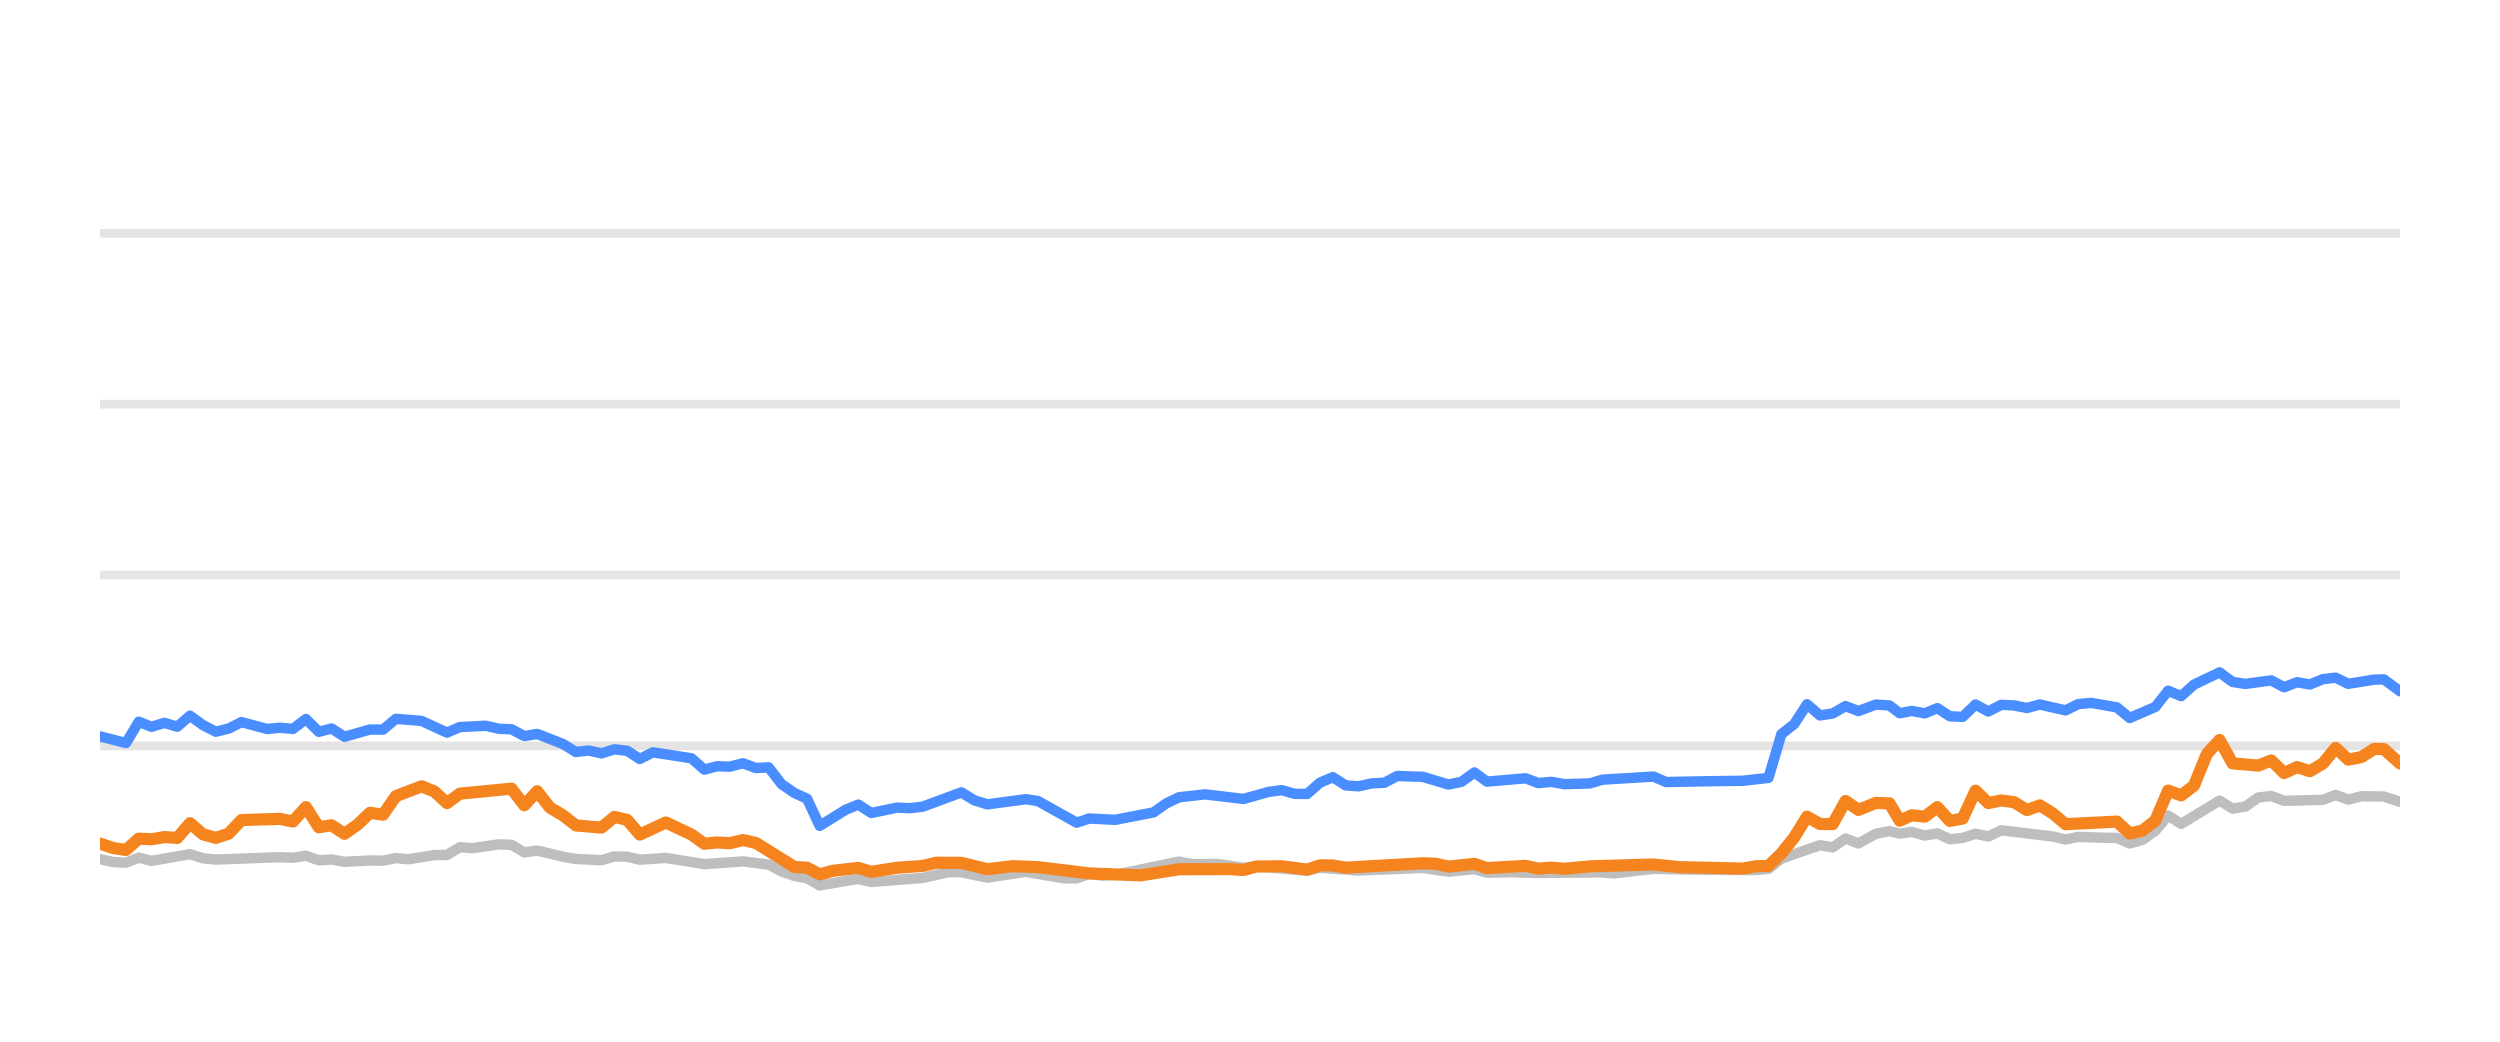
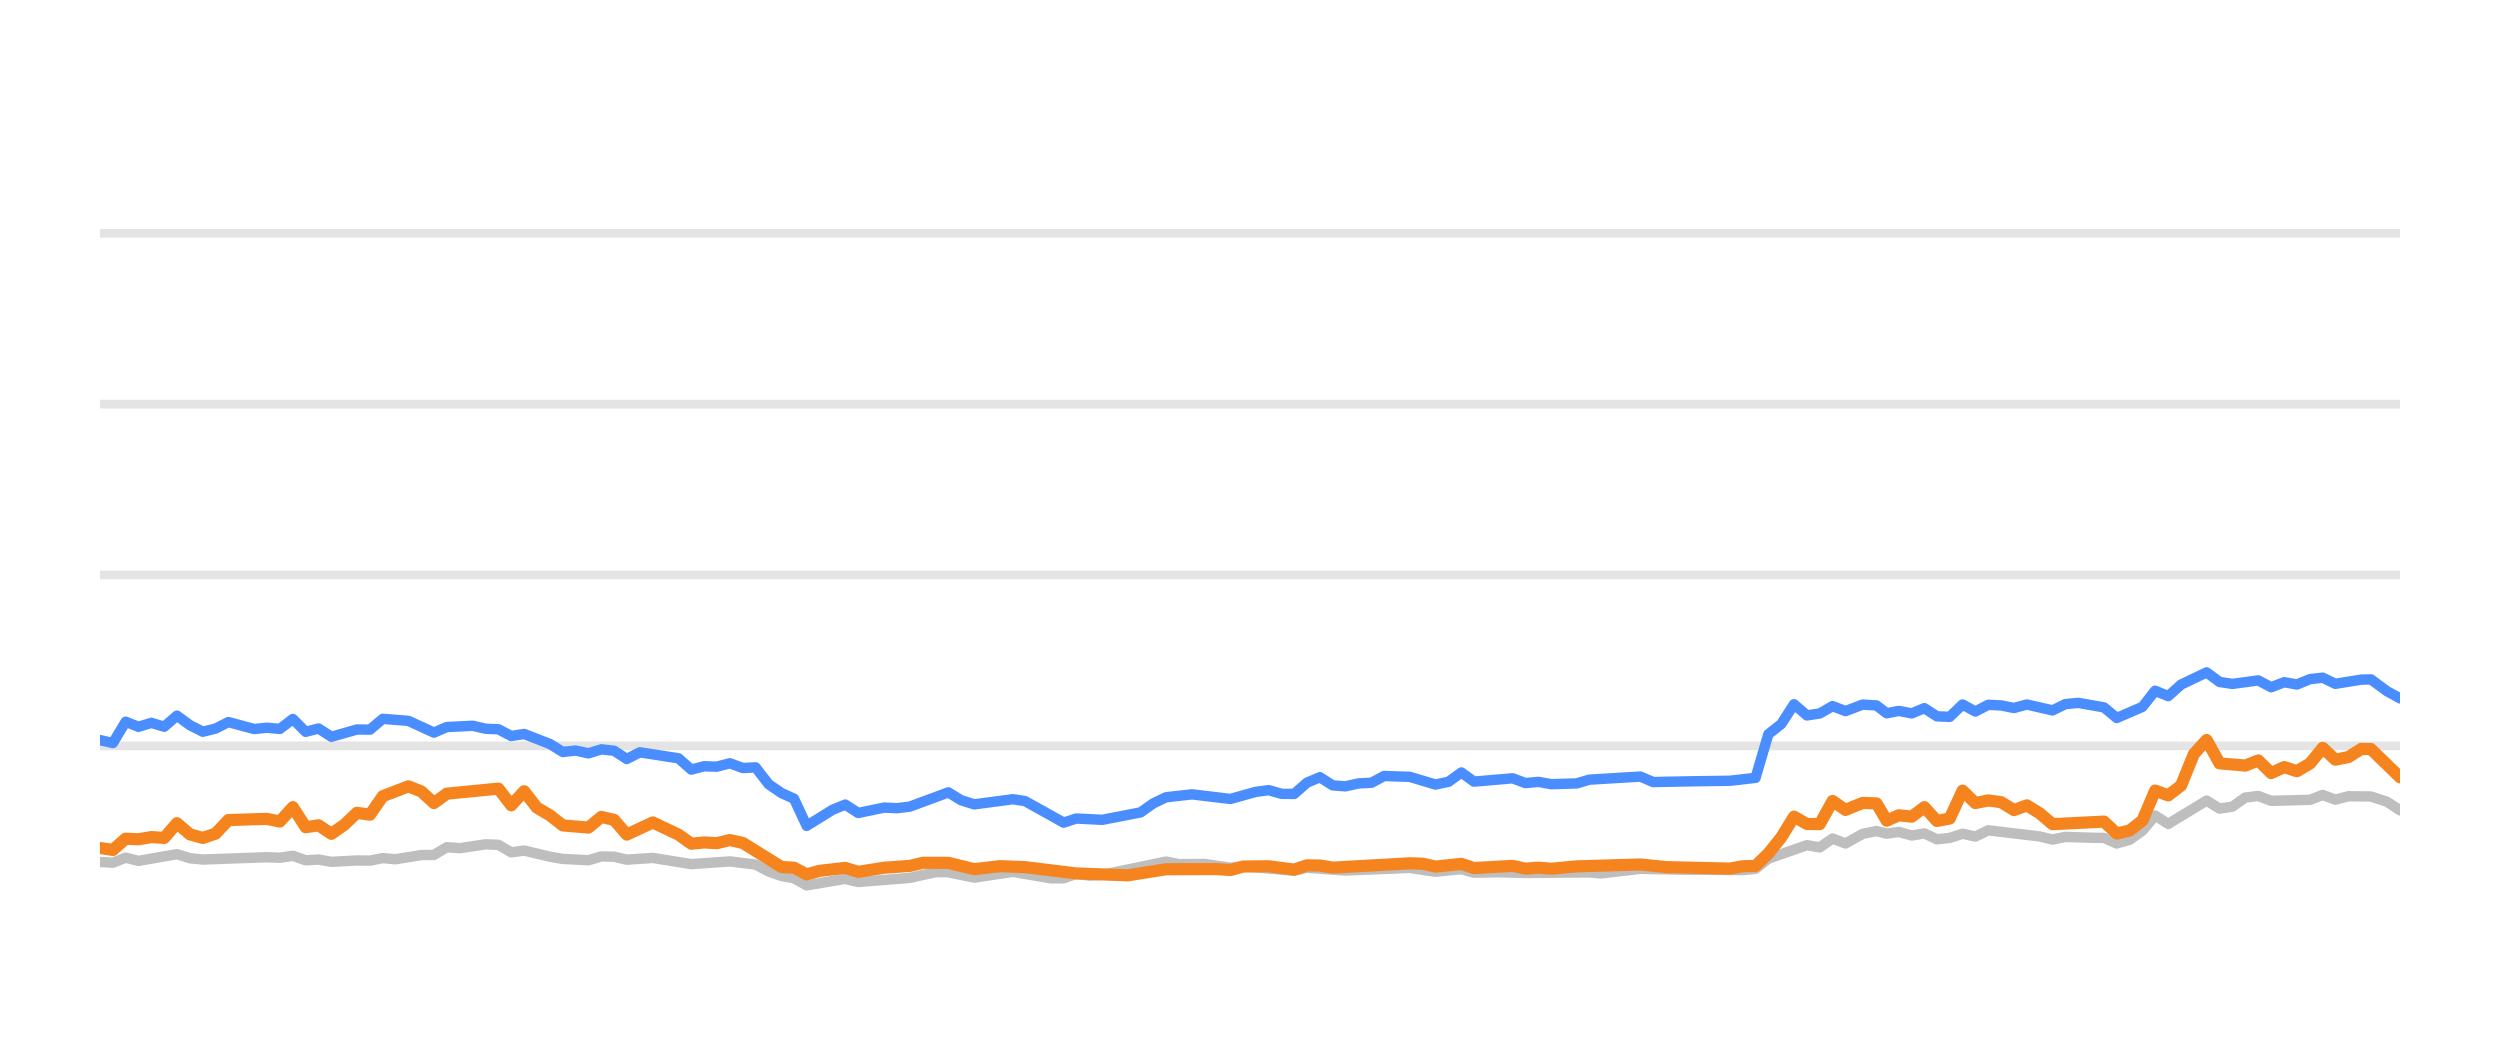
<svg xmlns="http://www.w3.org/2000/svg" width="144pt" height="60pt" viewBox="0 0 144 60" version="1.1">
  <defs>
    <style type="text/css">*{stroke-linejoin: round; stroke-linecap: butt}</style>
  </defs>
  <g id="figure_1">
    <g id="patch_1">
      <path d="M 0 60  L 144 60  L 144 0  L 0 0  L 0 60  z " style="fill: none; opacity: 0" />
    </g>
    <g id="axes_1">
      <g id="patch_2">
        <path d="M 5.76 52.8  L 138.24 52.8  L 138.24 3.6  L 5.76 3.6  L 5.76 52.8  z " style="fill: none" />
      </g>
      <g id="matplotlib.axis_1" />
      <g id="matplotlib.axis_2" />
      <g id="line2d_1">
-         <path d="M 5.76 42.96  L 138.24 42.96  " clip-path="url(#p30d2d22d3b)" style="fill: none; stroke: #b2b2b2; stroke-opacity: 0.35; stroke-width: 0.5; stroke-linecap: square" />
+         <path d="M 5.76 42.96  L 138.24 42.96  " clip-path="url(#pe80061ce8c)" style="fill: none; stroke: #b2b2b2; stroke-opacity: 0.35; stroke-width: 0.5; stroke-linecap: square" />
      </g>
      <g id="line2d_2">
-         <path d="M 5.76 33.12  L 138.24 33.12  " clip-path="url(#p30d2d22d3b)" style="fill: none; stroke: #b2b2b2; stroke-opacity: 0.35; stroke-width: 0.5; stroke-linecap: square" />
+         <path d="M 5.76 33.12  L 138.24 33.12  " clip-path="url(#pe80061ce8c)" style="fill: none; stroke: #b2b2b2; stroke-opacity: 0.35; stroke-width: 0.5; stroke-linecap: square" />
      </g>
      <g id="line2d_3">
-         <path d="M 5.76 23.28  L 138.24 23.28  " clip-path="url(#p30d2d22d3b)" style="fill: none; stroke: #b2b2b2; stroke-opacity: 0.35; stroke-width: 0.5; stroke-linecap: square" />
+         <path d="M 5.76 23.28  L 138.24 23.28  " clip-path="url(#pe80061ce8c)" style="fill: none; stroke: #b2b2b2; stroke-opacity: 0.35; stroke-width: 0.5; stroke-linecap: square" />
      </g>
      <g id="line2d_4">
-         <path d="M 5.76 13.44  L 138.24 13.44  " clip-path="url(#p30d2d22d3b)" style="fill: none; stroke: #b2b2b2; stroke-opacity: 0.35; stroke-width: 0.5; stroke-linecap: square" />
+         <path d="M 5.76 13.44  L 138.24 13.44  " clip-path="url(#pe80061ce8c)" style="fill: none; stroke: #b2b2b2; stroke-opacity: 0.35; stroke-width: 0.5; stroke-linecap: square" />
      </g>
      <g id="line2d_5">
-         <path d="M 5.76 49.489  L 6.513 49.651  L 7.256 49.691  L 7.991 49.4  L 8.73 49.587  L 10.943 49.199  L 11.692 49.435  L 12.433 49.509  L 16.122 49.376  L 16.873 49.405  L 17.621 49.292  L 18.362 49.553  L 19.099 49.509  L 19.84 49.641  L 21.309 49.563  L 22.063 49.572  L 22.803 49.425  L 23.526 49.494  L 25.018 49.253  L 25.746 49.243  L 26.488 48.8  L 27.242 48.854  L 28.717 48.633  L 29.46 48.662  L 30.199 49.095  L 30.942 48.992  L 32.423 49.346  L 33.17 49.474  L 34.646 49.548  L 35.39 49.331  L 36.124 49.346  L 36.854 49.518  L 38.354 49.415  L 40.567 49.774  L 42.791 49.617  L 44.274 49.799  L 45.022 50.197  L 45.759 50.458  L 46.486 50.591  L 47.214 50.999  L 48.713 50.743  L 49.438 50.625  L 50.185 50.802  L 53.151 50.566  L 54.659 50.232  L 55.375 50.242  L 56.868 50.552  L 59.094 50.217  L 61.271 50.591  L 62.015 50.591  L 62.745 50.33  L 63.499 50.438  L 64.244 50.389  L 67.914 49.627  L 68.665 49.774  L 70.14 49.764  L 71.622 49.981  L 72.359 49.897  L 75.292 50.158  L 76.031 49.981  L 78.249 50.143  L 81.954 49.991  L 83.431 50.212  L 84.926 50.064  L 85.648 50.266  L 87.124 50.242  L 88.613 50.281  L 92.306 50.251  L 92.94 50.31  L 95.235 50.045  L 97.462 50.089  L 101.125 50.119  L 101.865 50.045  L 102.605 49.459  L 104.827 48.682  L 105.566 48.81  L 106.304 48.298  L 107.046 48.584  L 108.041 48.028  L 108.834 47.87  L 109.424 48.018  L 110.115 47.919  L 110.866 48.126  L 111.59 48.003  L 112.311 48.342  L 113.05 48.264  L 113.791 48.023  L 114.526 48.185  L 115.27 47.826  L 118.234 48.18  L 118.973 48.357  L 119.706 48.205  L 121.198 48.254  L 121.935 48.264  L 122.671 48.584  L 123.415 48.372  L 124.149 47.85  L 124.884 46.975  L 125.634 47.457  L 127.846 46.114  L 128.593 46.576  L 129.332 46.463  L 130.074 45.937  L 130.822 45.848  L 131.565 46.128  L 133.806 46.069  L 134.534 45.789  L 135.259 46.06  L 136.018 45.863  L 137.311 45.878  L 138.24 46.183  L 138.24 46.183  " clip-path="url(#p30d2d22d3b)" style="fill: none; stroke: #bebebe; stroke-width: 0.6; stroke-linecap: round" />
+         <path d="M 5.76 49.651  L 6.503 49.691  L 7.238 49.4  L 7.977 49.587  L 10.19 49.199  L 10.939 49.435  L 11.681 49.509  L 15.37 49.376  L 16.121 49.405  L 16.868 49.292  L 17.61 49.553  L 18.347 49.509  L 19.088 49.641  L 20.557 49.563  L 21.311 49.572  L 22.051 49.425  L 22.774 49.494  L 24.266 49.253  L 24.994 49.243  L 25.736 48.8  L 26.491 48.854  L 27.966 48.633  L 28.709 48.662  L 29.447 49.095  L 30.191 48.992  L 31.672 49.346  L 32.418 49.474  L 33.895 49.548  L 34.639 49.331  L 35.373 49.346  L 36.102 49.518  L 37.603 49.415  L 39.816 49.774  L 42.04 49.617  L 43.523 49.799  L 44.271 50.197  L 45.008 50.458  L 45.735 50.591  L 46.464 50.999  L 47.962 50.743  L 48.688 50.625  L 49.435 50.802  L 52.401 50.566  L 53.909 50.232  L 54.625 50.242  L 56.118 50.552  L 58.345 50.217  L 60.522 50.591  L 61.265 50.591  L 61.996 50.33  L 62.749 50.438  L 63.494 50.389  L 67.165 49.627  L 67.915 49.774  L 69.391 49.764  L 70.872 49.981  L 71.61 49.897  L 74.543 50.158  L 75.282 49.981  L 77.5 50.143  L 81.205 49.991  L 82.682 50.212  L 84.178 50.064  L 84.9 50.266  L 86.376 50.242  L 87.865 50.281  L 91.558 50.251  L 92.192 50.31  L 94.488 50.045  L 96.714 50.089  L 100.377 50.119  L 101.118 50.045  L 101.857 49.459  L 104.08 48.682  L 104.819 48.81  L 105.556 48.298  L 106.299 48.584  L 107.294 48.028  L 108.086 47.87  L 108.677 48.018  L 109.368 47.919  L 110.119 48.126  L 110.843 48.003  L 111.564 48.342  L 112.303 48.264  L 113.044 48.023  L 113.779 48.185  L 114.523 47.826  L 117.488 48.18  L 118.227 48.357  L 118.959 48.205  L 120.451 48.254  L 121.189 48.264  L 121.925 48.584  L 122.668 48.372  L 123.402 47.85  L 124.138 46.975  L 124.888 47.457  L 127.1 46.114  L 127.847 46.576  L 128.586 46.463  L 129.328 45.937  L 130.076 45.848  L 130.82 46.128  L 133.06 46.069  L 133.788 45.789  L 134.514 46.06  L 135.272 45.863  L 136.566 45.878  L 137.495 46.183  L 138.24 46.675  L 138.24 46.675  " clip-path="url(#pe80061ce8c)" style="fill: none; stroke: #bebebe; stroke-width: 0.6; stroke-linecap: round" />
      </g>
      <g id="line2d_6">
-         <path d="M 5.76 42.414  L 7.256 42.798  L 7.991 41.573  L 8.73 41.863  L 9.473 41.637  L 10.211 41.858  L 10.943 41.223  L 11.692 41.769  L 12.433 42.148  L 13.17 41.966  L 13.907 41.592  L 15.391 41.991  L 16.122 41.917  L 16.873 41.986  L 17.621 41.415  L 18.362 42.153  L 19.099 41.961  L 19.84 42.438  L 21.309 42.02  L 22.063 42.025  L 22.803 41.405  L 24.278 41.523  L 25.746 42.197  L 26.488 41.878  L 27.988 41.804  L 28.717 41.976  L 29.46 42.006  L 30.199 42.394  L 30.942 42.276  L 32.423 42.852  L 33.17 43.314  L 33.904 43.231  L 34.646 43.393  L 35.39 43.162  L 36.124 43.245  L 36.854 43.718  L 37.605 43.334  L 39.83 43.678  L 40.567 44.328  L 41.307 44.136  L 42.036 44.16  L 42.791 43.964  L 43.541 44.239  L 44.274 44.2  L 45.022 45.169  L 45.759 45.676  L 46.486 46.005  L 47.214 47.57  L 48.713 46.64  L 49.438 46.345  L 50.185 46.827  L 51.672 46.517  L 52.406 46.552  L 53.151 46.463  L 55.375 45.641  L 56.111 46.094  L 56.868 46.33  L 59.094 46.035  L 59.79 46.143  L 62.015 47.383  L 62.745 47.147  L 64.244 47.221  L 66.446 46.793  L 67.178 46.276  L 67.914 45.922  L 69.412 45.755  L 71.622 46.02  L 73.077 45.612  L 73.828 45.513  L 74.569 45.725  L 75.292 45.73  L 76.031 45.081  L 76.773 44.766  L 77.513 45.238  L 78.249 45.292  L 78.999 45.125  L 79.749 45.085  L 80.475 44.697  L 81.954 44.746  L 83.431 45.189  L 84.182 45.031  L 84.926 44.495  L 85.648 45.021  L 87.874 44.83  L 88.613 45.105  L 89.359 45.036  L 90.102 45.169  L 91.563 45.125  L 92.306 44.908  L 95.235 44.731  L 95.971 45.046  L 98.201 45.002  L 100.387 44.972  L 101.865 44.805  L 102.605 42.291  L 103.347 41.705  L 104.083 40.564  L 104.827 41.208  L 105.566 41.095  L 106.304 40.672  L 107.046 40.958  L 108.041 40.584  L 108.834 40.633  L 109.424 41.085  L 110.115 40.948  L 110.866 41.09  L 111.59 40.79  L 112.311 41.258  L 113.05 41.292  L 113.791 40.579  L 114.526 40.982  L 115.27 40.598  L 116.014 40.633  L 116.754 40.78  L 117.494 40.579  L 118.973 40.918  L 119.706 40.559  L 120.456 40.485  L 121.935 40.746  L 122.671 41.356  L 124.149 40.716  L 124.884 39.787  L 125.634 40.097  L 126.376 39.432  L 127.846 38.729  L 128.593 39.28  L 129.332 39.393  L 130.822 39.191  L 131.565 39.585  L 132.315 39.295  L 133.048 39.427  L 133.806 39.117  L 134.534 39.034  L 135.259 39.388  L 136.753 39.147  L 137.311 39.132  L 138.24 39.816  L 138.24 39.816  " clip-path="url(#p30d2d22d3b)" style="fill: none; stroke: #4a8dff; stroke-width: 0.6; stroke-linecap: round" />
+         <path d="M 5.76 42.63  L 6.503 42.798  L 7.238 41.573  L 7.977 41.863  L 8.72 41.637  L 9.458 41.858  L 10.19 41.223  L 10.939 41.769  L 11.681 42.148  L 12.417 41.966  L 13.155 41.592  L 14.639 41.991  L 15.37 41.917  L 16.121 41.986  L 16.868 41.415  L 17.61 42.153  L 18.347 41.961  L 19.088 42.438  L 20.557 42.02  L 21.311 42.025  L 22.051 41.405  L 23.527 41.523  L 24.994 42.197  L 25.736 41.878  L 27.236 41.804  L 27.966 41.976  L 28.709 42.006  L 29.447 42.394  L 30.191 42.276  L 31.672 42.852  L 32.418 43.314  L 33.153 43.231  L 33.895 43.393  L 34.639 43.162  L 35.373 43.245  L 36.102 43.718  L 36.854 43.334  L 39.079 43.678  L 39.816 44.328  L 40.556 44.136  L 41.285 44.16  L 42.04 43.964  L 42.791 44.239  L 43.523 44.2  L 44.271 45.169  L 45.008 45.676  L 45.735 46.005  L 46.464 47.57  L 47.962 46.64  L 48.688 46.345  L 49.435 46.827  L 50.922 46.517  L 51.656 46.552  L 52.401 46.463  L 54.625 45.641  L 55.361 46.094  L 56.118 46.33  L 58.345 46.035  L 59.04 46.143  L 61.265 47.383  L 61.996 47.147  L 63.494 47.221  L 65.697 46.793  L 66.428 46.276  L 67.165 45.922  L 68.662 45.755  L 70.872 46.02  L 72.328 45.612  L 73.079 45.513  L 73.82 45.725  L 74.543 45.73  L 75.282 45.081  L 76.024 44.766  L 76.764 45.238  L 77.5 45.292  L 78.25 45.125  L 79 45.085  L 79.726 44.697  L 81.205 44.746  L 82.682 45.189  L 83.434 45.031  L 84.178 44.495  L 84.9 45.021  L 87.126 44.83  L 87.865 45.105  L 88.611 45.036  L 89.354 45.169  L 90.815 45.125  L 91.558 44.908  L 94.488 44.731  L 95.224 45.046  L 97.453 45.002  L 99.639 44.972  L 101.118 44.805  L 101.857 42.291  L 102.6 41.705  L 103.336 40.564  L 104.08 41.208  L 104.819 41.095  L 105.556 40.672  L 106.299 40.958  L 107.294 40.584  L 108.086 40.633  L 108.677 41.085  L 109.368 40.948  L 110.119 41.09  L 110.843 40.79  L 111.564 41.258  L 112.303 41.292  L 113.044 40.579  L 113.779 40.982  L 114.523 40.598  L 115.267 40.633  L 116.007 40.78  L 116.748 40.579  L 118.227 40.918  L 118.959 40.559  L 119.709 40.485  L 121.189 40.746  L 121.925 41.356  L 123.402 40.716  L 124.138 39.787  L 124.888 40.097  L 125.63 39.432  L 127.1 38.729  L 127.847 39.28  L 128.586 39.393  L 130.076 39.191  L 130.82 39.585  L 131.569 39.295  L 132.302 39.427  L 133.06 39.117  L 133.788 39.034  L 134.514 39.388  L 136.008 39.147  L 136.566 39.132  L 137.495 39.816  L 138.24 40.224  L 138.24 40.224  " clip-path="url(#pe80061ce8c)" style="fill: none; stroke: #4a8dff; stroke-width: 0.6; stroke-linecap: round" />
      </g>
      <g id="line2d_7">
-         <path d="M 5.76 48.593  L 6.513 48.844  L 7.256 48.957  L 7.991 48.308  L 8.73 48.342  L 9.473 48.215  L 10.211 48.264  L 10.943 47.418  L 11.692 48.057  L 12.433 48.264  L 13.17 48.018  L 13.907 47.235  L 16.122 47.167  L 16.873 47.319  L 17.621 46.493  L 18.362 47.649  L 19.099 47.536  L 19.84 48.028  L 20.588 47.506  L 21.309 46.817  L 22.063 46.926  L 22.803 45.858  L 24.278 45.292  L 25.018 45.587  L 25.746 46.256  L 26.488 45.715  L 29.46 45.425  L 30.199 46.384  L 30.942 45.577  L 31.672 46.517  L 32.423 46.96  L 33.17 47.545  L 34.646 47.668  L 35.39 47.053  L 36.124 47.226  L 36.854 48.072  L 38.354 47.373  L 39.83 48.072  L 40.567 48.598  L 41.307 48.525  L 42.036 48.569  L 42.791 48.387  L 43.541 48.554  L 45.759 49.937  L 46.486 49.981  L 47.214 50.365  L 47.97 50.158  L 49.438 49.991  L 50.185 50.217  L 51.672 49.981  L 53.151 49.878  L 53.915 49.695  L 55.375 49.7  L 56.868 50.064  L 58.333 49.892  L 59.79 49.946  L 62.745 50.31  L 65.72 50.419  L 67.914 50.069  L 70.86 50.06  L 71.622 50.114  L 72.359 49.912  L 73.828 49.897  L 75.292 50.089  L 76.031 49.843  L 76.773 49.853  L 77.513 49.976  L 81.954 49.725  L 82.693 49.75  L 83.431 49.917  L 84.926 49.759  L 85.648 50.001  L 87.874 49.873  L 88.613 50.035  L 89.359 49.976  L 90.102 50.04  L 91.563 49.902  L 95.235 49.794  L 96.721 49.946  L 100.387 50.03  L 101.125 49.897  L 101.865 49.878  L 102.605 49.159  L 103.347 48.234  L 104.083 47.039  L 104.827 47.462  L 105.566 47.467  L 106.304 46.138  L 107.046 46.65  L 108.041 46.247  L 108.834 46.276  L 109.424 47.27  L 110.115 46.96  L 110.866 47.039  L 111.59 46.493  L 112.311 47.285  L 113.05 47.147  L 113.791 45.543  L 114.526 46.256  L 115.27 46.104  L 116.014 46.207  L 116.754 46.66  L 117.494 46.389  L 118.234 46.847  L 118.973 47.472  L 121.935 47.324  L 122.671 48.013  L 123.415 47.836  L 124.149 47.265  L 124.884 45.538  L 125.634 45.814  L 126.376 45.248  L 127.112 43.432  L 127.846 42.625  L 128.593 43.969  L 130.074 44.097  L 130.822 43.801  L 131.565 44.529  L 132.315 44.185  L 133.048 44.421  L 133.806 43.974  L 134.534 43.078  L 135.259 43.757  L 136.018 43.605  L 136.753 43.137  L 137.311 43.147  L 138.24 43.974  L 138.24 43.974  " clip-path="url(#p30d2d22d3b)" style="fill: none; stroke: #f5841e; stroke-width: 0.7; stroke-linecap: round" />
+         <path d="M 5.76 48.844  L 6.503 48.957  L 7.238 48.308  L 7.977 48.342  L 8.72 48.215  L 9.458 48.264  L 10.19 47.418  L 10.939 48.057  L 11.681 48.264  L 12.417 48.018  L 13.155 47.235  L 15.37 47.167  L 16.121 47.319  L 16.868 46.493  L 17.61 47.649  L 18.347 47.536  L 19.088 48.028  L 19.836 47.506  L 20.557 46.817  L 21.311 46.926  L 22.051 45.858  L 23.527 45.292  L 24.266 45.587  L 24.994 46.256  L 25.736 45.715  L 28.709 45.425  L 29.447 46.384  L 30.191 45.577  L 30.921 46.517  L 31.672 46.96  L 32.418 47.545  L 33.895 47.668  L 34.639 47.053  L 35.373 47.226  L 36.102 48.072  L 37.603 47.373  L 39.079 48.072  L 39.816 48.598  L 40.556 48.525  L 41.285 48.569  L 42.04 48.387  L 42.791 48.554  L 45.008 49.937  L 45.735 49.981  L 46.464 50.365  L 47.219 50.158  L 48.688 49.991  L 49.435 50.217  L 50.922 49.981  L 52.401 49.878  L 53.165 49.695  L 54.625 49.7  L 56.118 50.064  L 57.583 49.892  L 59.04 49.946  L 61.996 50.31  L 64.97 50.419  L 67.165 50.069  L 70.11 50.06  L 70.872 50.114  L 71.61 49.912  L 73.079 49.897  L 74.543 50.089  L 75.282 49.843  L 76.024 49.853  L 76.764 49.976  L 81.205 49.725  L 81.944 49.75  L 82.682 49.917  L 84.178 49.759  L 84.9 50.001  L 87.126 49.873  L 87.865 50.035  L 88.611 49.976  L 89.354 50.04  L 90.815 49.902  L 94.488 49.794  L 95.973 49.946  L 99.639 50.03  L 100.377 49.897  L 101.118 49.878  L 101.857 49.159  L 102.6 48.234  L 103.336 47.039  L 104.08 47.462  L 104.819 47.467  L 105.556 46.138  L 106.299 46.65  L 107.294 46.247  L 108.086 46.276  L 108.677 47.27  L 109.368 46.96  L 110.119 47.039  L 110.843 46.493  L 111.564 47.285  L 112.303 47.147  L 113.044 45.543  L 113.779 46.256  L 114.523 46.104  L 115.267 46.207  L 116.007 46.66  L 116.748 46.389  L 117.488 46.847  L 118.227 47.472  L 121.189 47.324  L 121.925 48.013  L 122.668 47.836  L 123.402 47.265  L 124.138 45.538  L 124.888 45.814  L 125.63 45.248  L 126.366 43.432  L 127.1 42.625  L 127.847 43.969  L 129.328 44.097  L 130.076 43.801  L 130.82 44.529  L 131.569 44.185  L 132.302 44.421  L 133.06 43.974  L 133.788 43.078  L 134.514 43.757  L 135.272 43.605  L 136.008 43.137  L 136.566 43.147  L 138.24 44.771  L 138.24 44.771  " clip-path="url(#pe80061ce8c)" style="fill: none; stroke: #f5841e; stroke-width: 0.7; stroke-linecap: round" />
      </g>
    </g>
  </g>
  <defs>
-     <clipPath id="p30d2d22d3b">
+     <clipPath id="pe80061ce8c">
      <rect x="5.76" y="3.6" width="132.48" height="49.2" />
    </clipPath>
  </defs>
</svg>
